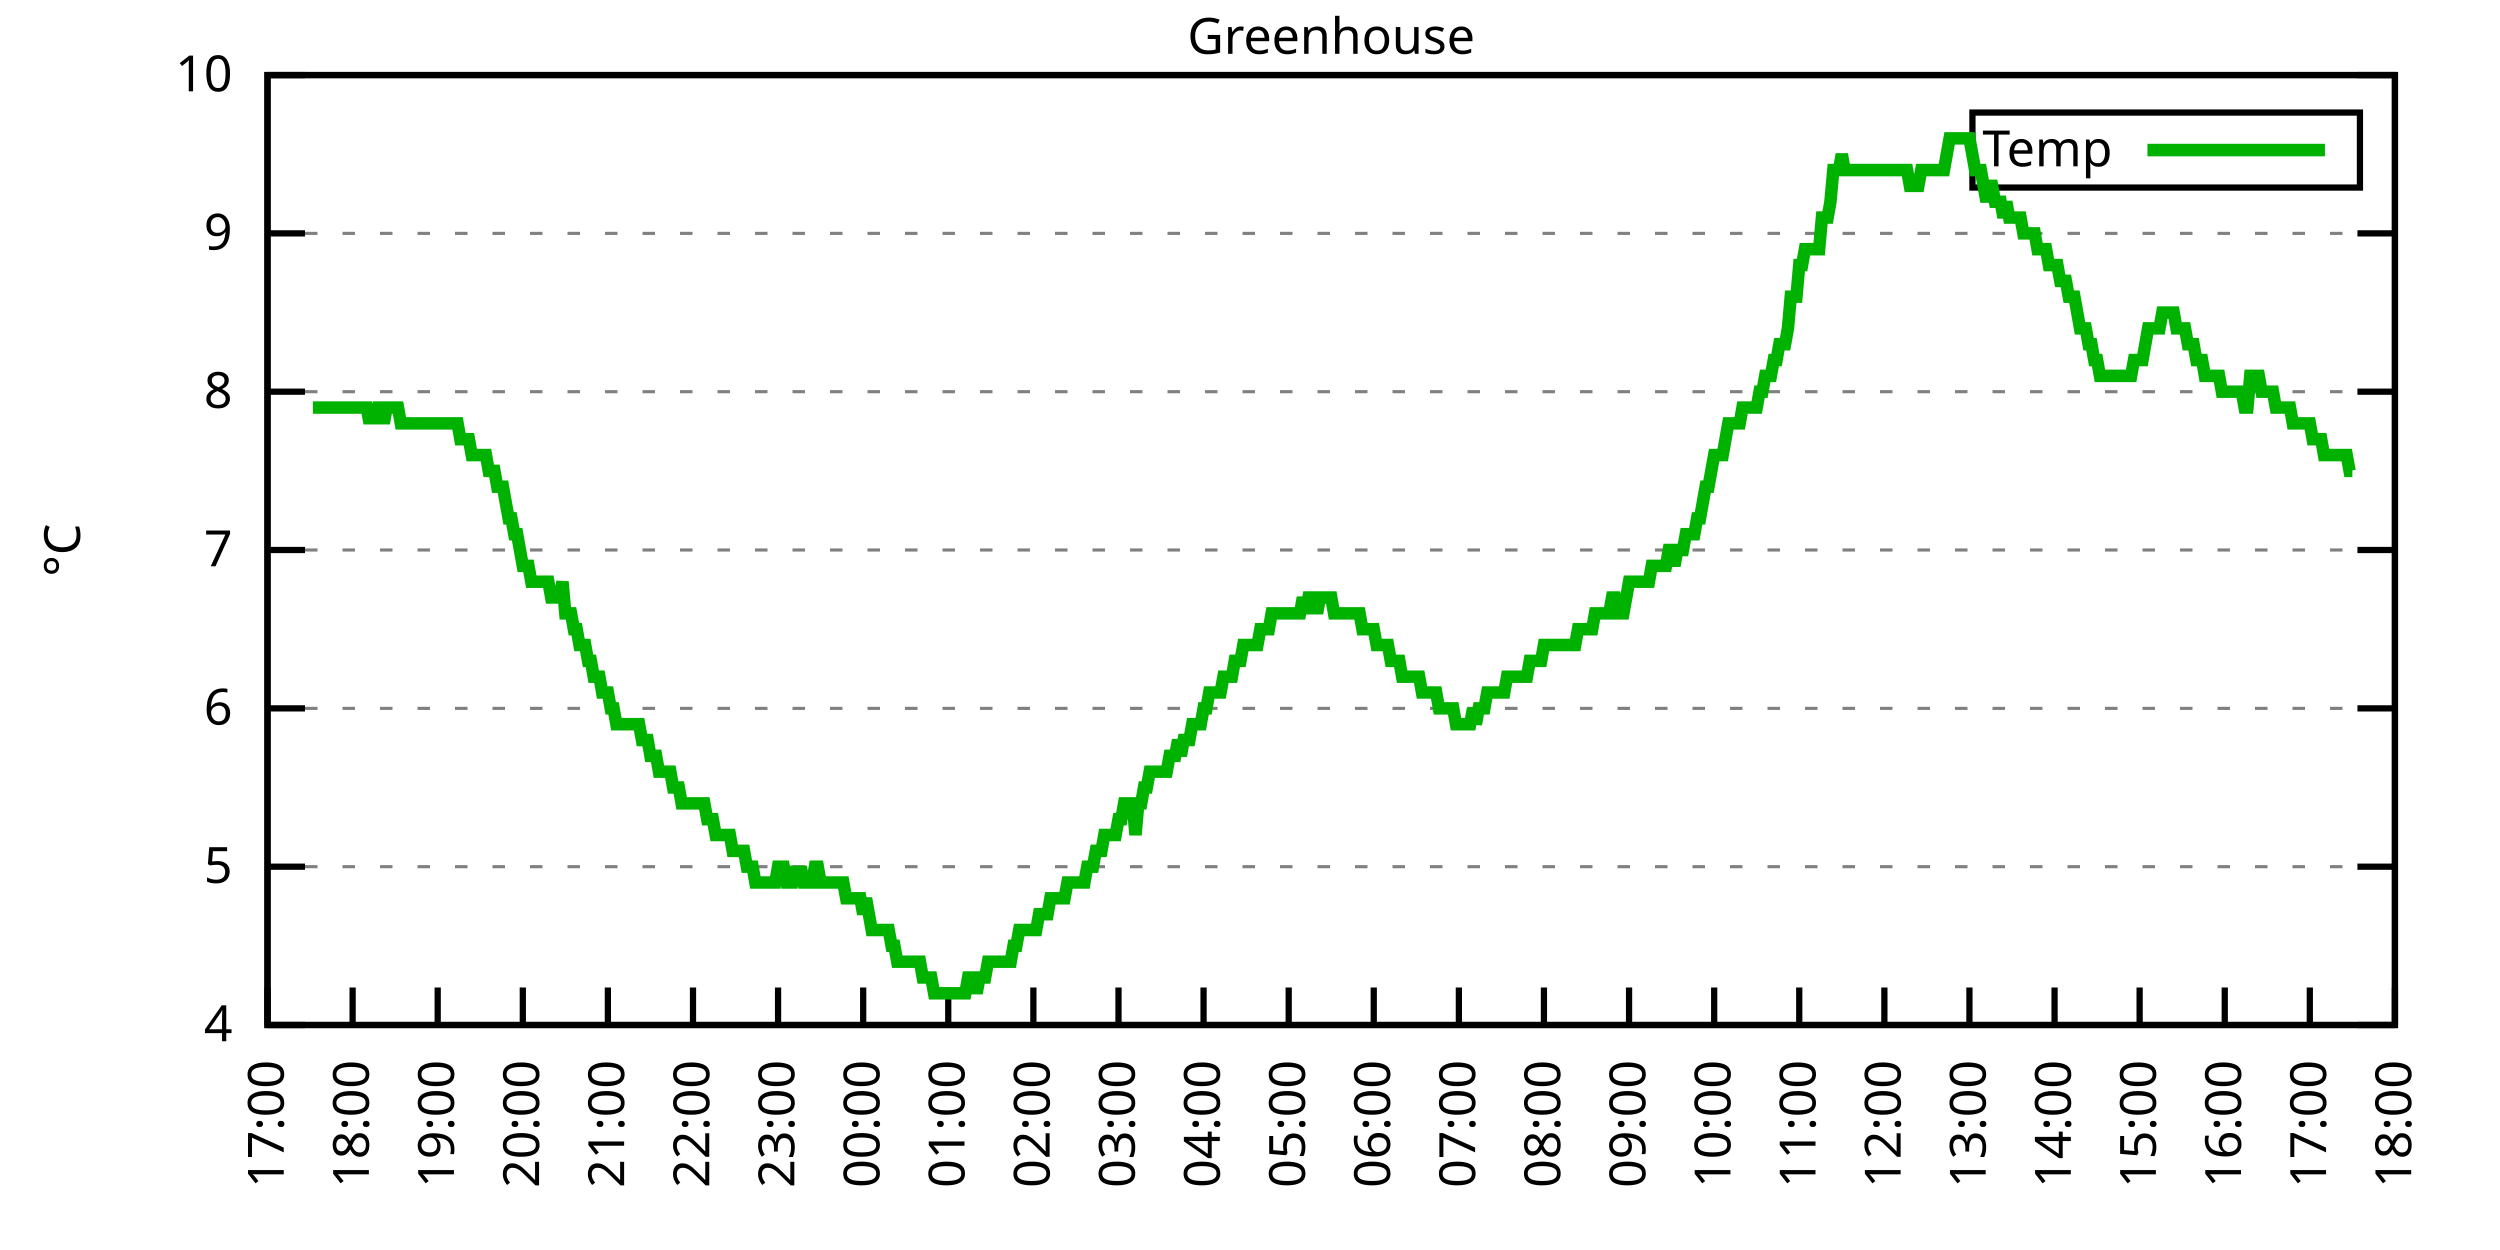
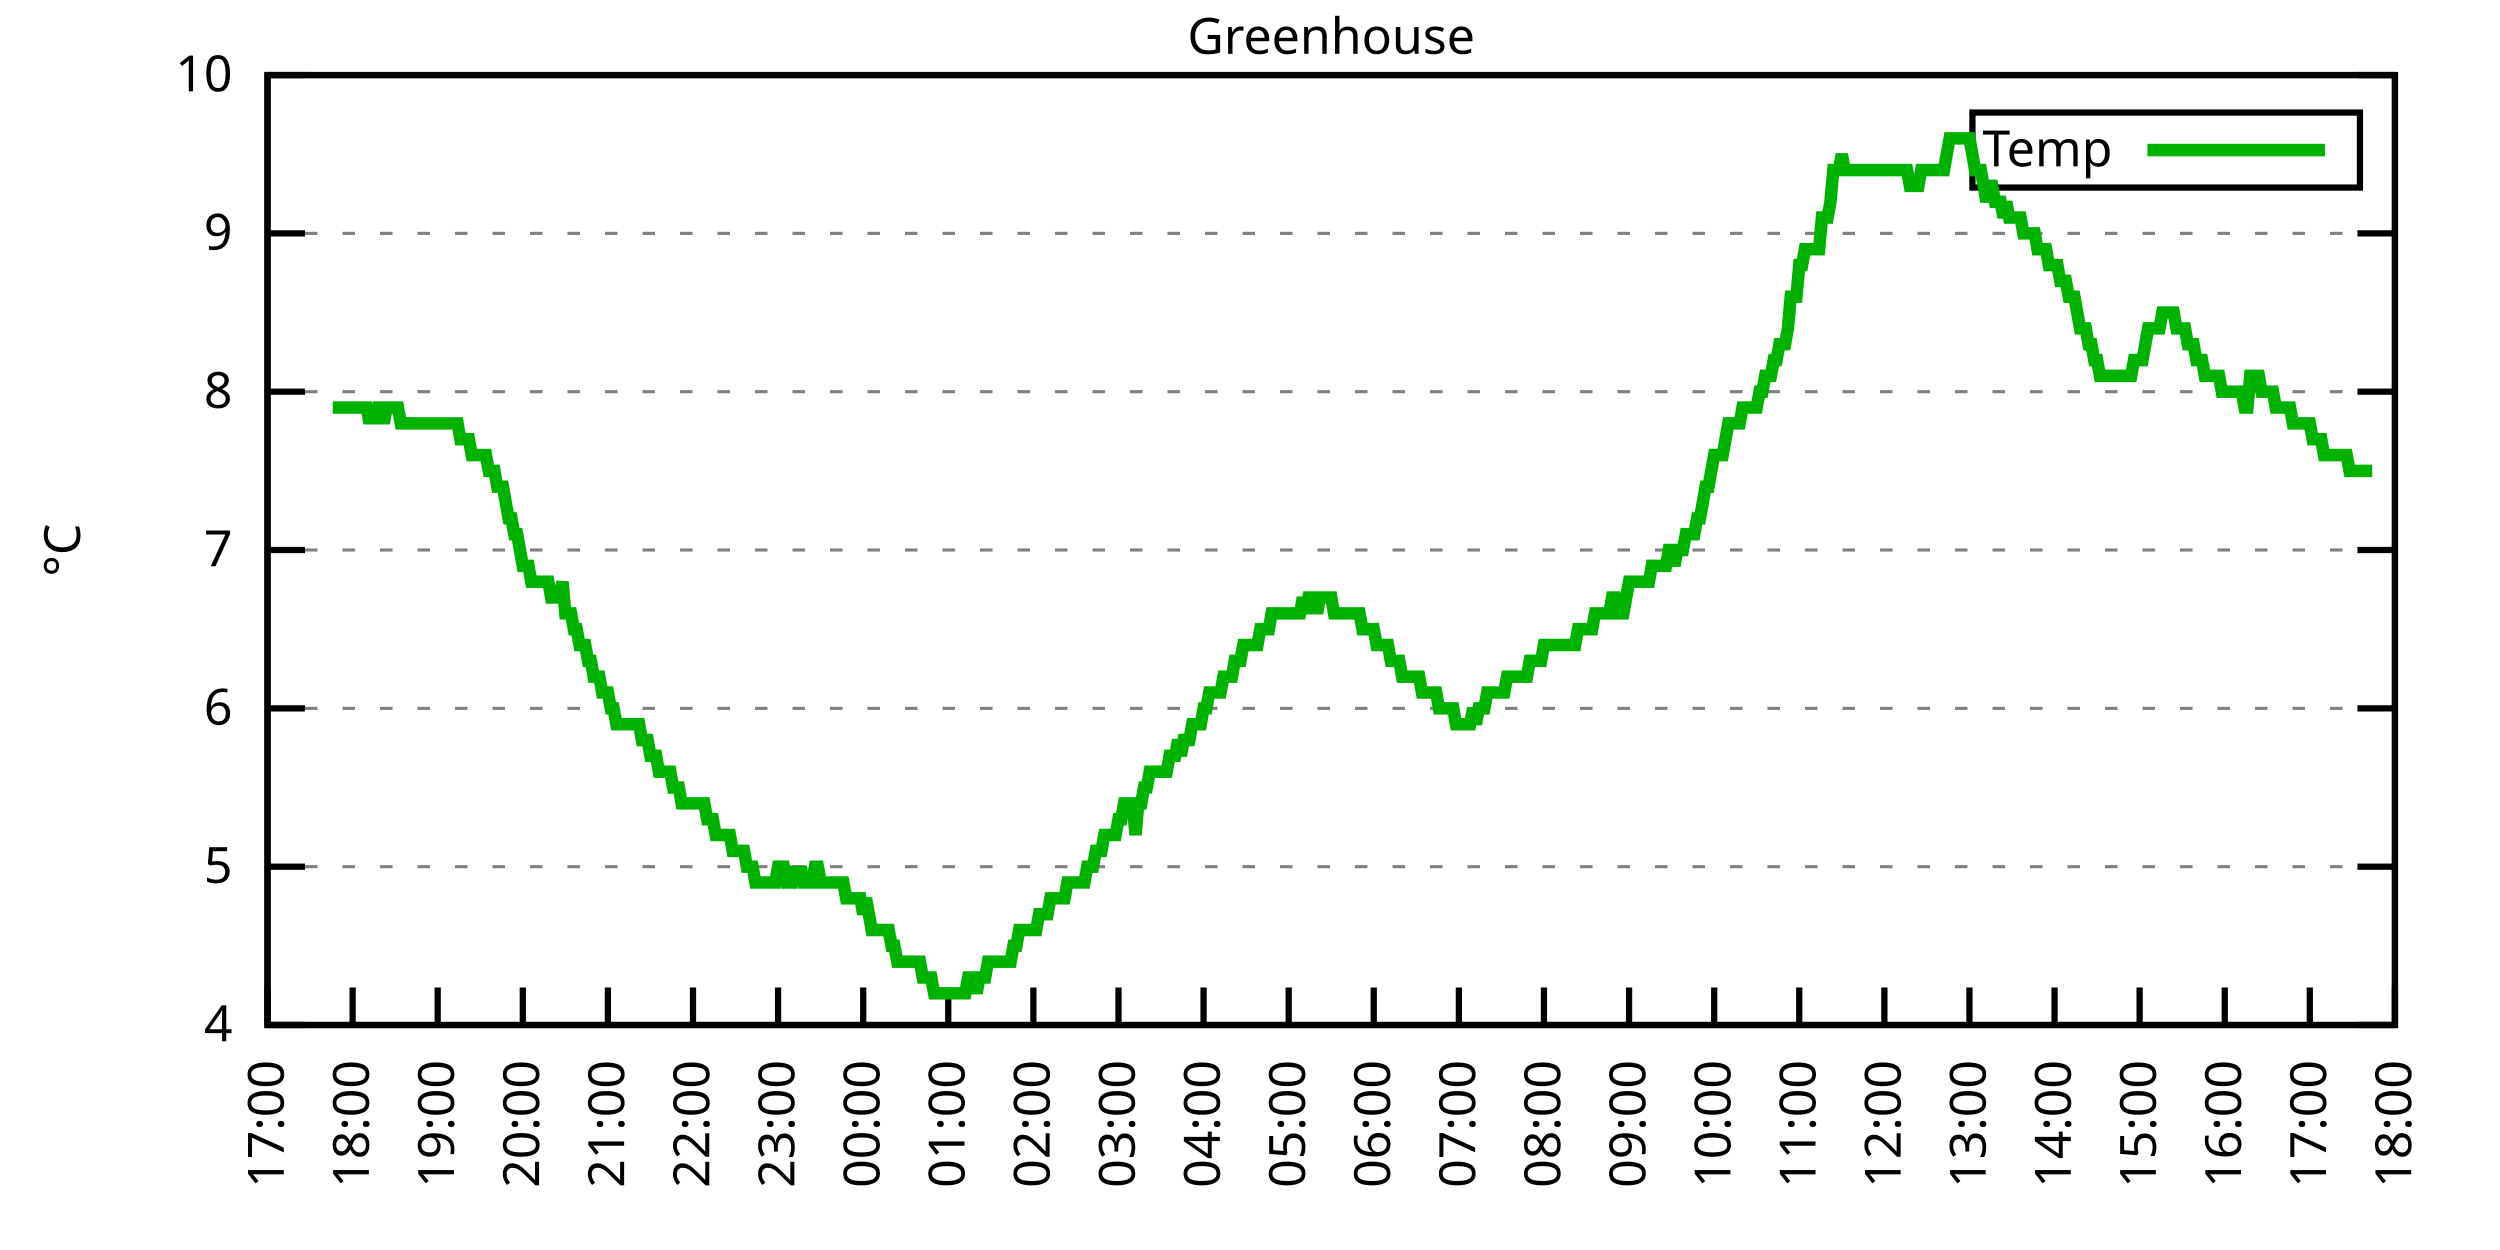
<svg xmlns="http://www.w3.org/2000/svg" xmlns:xlink="http://www.w3.org/1999/xlink" width="400" height="200" viewBox="0 0 400 200">
  <g id="gnuplot_canvas">
    <rect x="0" y="0" width="400" height="200" fill="none" />
    <defs>
      <circle id="gpDot" r="0.5" stroke-width="0.5" stroke="currentColor" />
      <path id="gpPt0" stroke-width="0.333" stroke="currentColor" d="M-1,0 h2 M0,-1 v2" />
      <path id="gpPt1" stroke-width="0.333" stroke="currentColor" d="M-1,-1 L1,1 M1,-1 L-1,1" />
      <path id="gpPt2" stroke-width="0.333" stroke="currentColor" d="M-1,0 L1,0 M0,-1 L0,1 M-1,-1 L1,1 M-1,1 L1,-1" />
      <rect id="gpPt3" stroke-width="0.333" stroke="currentColor" x="-1" y="-1" width="2" height="2" />
      <rect id="gpPt4" stroke-width="0.333" stroke="currentColor" fill="currentColor" x="-1" y="-1" width="2" height="2" />
      <circle id="gpPt5" stroke-width="0.333" stroke="currentColor" cx="0" cy="0" r="1" />
      <use xlink:href="#gpPt5" id="gpPt6" fill="currentColor" stroke="none" />
      <path id="gpPt7" stroke-width="0.333" stroke="currentColor" d="M0,-1.33 L-1.33,0.67 L1.33,0.67 z" />
      <use xlink:href="#gpPt7" id="gpPt8" fill="currentColor" stroke="none" />
      <use xlink:href="#gpPt7" id="gpPt9" stroke="currentColor" transform="rotate(180)" />
      <use xlink:href="#gpPt9" id="gpPt10" fill="currentColor" stroke="none" />
      <use xlink:href="#gpPt3" id="gpPt11" stroke="currentColor" transform="rotate(45)" />
      <use xlink:href="#gpPt11" id="gpPt12" fill="currentColor" stroke="none" />
      <path id="gpPt13" stroke-width="0.333" stroke="currentColor" d="M0,1.330 L1.265,0.411 L0.782,-1.067 L-0.782,-1.076 L-1.265,0.411 z" />
      <use xlink:href="#gpPt13" id="gpPt14" fill="currentColor" stroke="none" />
      <filter id="textbox" filterUnits="objectBoundingBox" x="0" y="0" height="1" width="1">
        <feFlood flood-color="white" flood-opacity="1" result="bgnd" />
        <feComposite in="SourceGraphic" in2="bgnd" operator="atop" />
      </filter>
      <filter id="greybox" filterUnits="objectBoundingBox" x="0" y="0" height="1" width="1">
        <feFlood flood-color="lightgrey" flood-opacity="1" result="grey" />
        <feComposite in="SourceGraphic" in2="grey" operator="atop" />
      </filter>
    </defs>
    <g fill="none" color="white" stroke="currentColor" stroke-width="1.00" stroke-linecap="butt" stroke-linejoin="miter">
</g>
    <g fill="none" color="black" stroke="currentColor" stroke-width="1.00" stroke-linecap="butt" stroke-linejoin="miter">
      <g stroke="none" shape-rendering="crispEdges">
        <polygon fill="rgb(255, 255, 255)" points="42.80,164.00 383.18,164.00 383.18,12.02 42.80,12.02 " />
      </g>
    </g>
    <g fill="none" color="black" stroke="currentColor" stroke-width="1.00" stroke-linecap="butt" stroke-linejoin="miter">
</g>
    <g fill="none" color="black" stroke="black" stroke-width="0.50" stroke-linecap="butt" stroke-linejoin="miter">
</g>
    <g fill="none" color="gray" stroke="currentColor" stroke-width="0.50" stroke-linecap="butt" stroke-linejoin="miter">
      <path stroke="gray" stroke-dasharray="2,4" class="gridline" d="M42.80,164.00 L383.19,164.00  " />
    </g>
    <g fill="none" color="gray" stroke="gray" stroke-width="1.00" stroke-linecap="butt" stroke-linejoin="miter">
</g>
    <g fill="none" color="black" stroke="currentColor" stroke-width="1.00" stroke-linecap="butt" stroke-linejoin="miter">
      <path stroke="black" d="M42.80,164.00 L48.80,164.00 M383.19,164.00 L377.19,164.00  " />
      <g transform="translate(37.20,166.60)" stroke="none" fill="black" font-family="Sans" font-size="8.00" text-anchor="end">
        <text>
          <tspan font-family="Sans"> 4</tspan>
        </text>
      </g>
    </g>
    <g fill="none" color="black" stroke="currentColor" stroke-width="1.00" stroke-linecap="butt" stroke-linejoin="miter">
</g>
    <g fill="none" color="black" stroke="black" stroke-width="0.50" stroke-linecap="butt" stroke-linejoin="miter">
</g>
    <g fill="none" color="gray" stroke="currentColor" stroke-width="0.50" stroke-linecap="butt" stroke-linejoin="miter">
      <path stroke="gray" stroke-dasharray="2,4" class="gridline" d="M42.80,138.67 L383.19,138.67  " />
    </g>
    <g fill="none" color="gray" stroke="gray" stroke-width="1.00" stroke-linecap="butt" stroke-linejoin="miter">
</g>
    <g fill="none" color="black" stroke="currentColor" stroke-width="1.00" stroke-linecap="butt" stroke-linejoin="miter">
      <path stroke="black" d="M42.80,138.67 L48.80,138.67 M383.19,138.67 L377.19,138.67  " />
      <g transform="translate(37.20,141.27)" stroke="none" fill="black" font-family="Sans" font-size="8.00" text-anchor="end">
        <text>
          <tspan font-family="Sans"> 5</tspan>
        </text>
      </g>
    </g>
    <g fill="none" color="black" stroke="currentColor" stroke-width="1.00" stroke-linecap="butt" stroke-linejoin="miter">
</g>
    <g fill="none" color="black" stroke="black" stroke-width="0.50" stroke-linecap="butt" stroke-linejoin="miter">
</g>
    <g fill="none" color="gray" stroke="currentColor" stroke-width="0.50" stroke-linecap="butt" stroke-linejoin="miter">
      <path stroke="gray" stroke-dasharray="2,4" class="gridline" d="M42.80,113.34 L383.19,113.34  " />
    </g>
    <g fill="none" color="gray" stroke="gray" stroke-width="1.00" stroke-linecap="butt" stroke-linejoin="miter">
</g>
    <g fill="none" color="black" stroke="currentColor" stroke-width="1.00" stroke-linecap="butt" stroke-linejoin="miter">
      <path stroke="black" d="M42.80,113.34 L48.80,113.34 M383.19,113.34 L377.19,113.34  " />
      <g transform="translate(37.20,115.94)" stroke="none" fill="black" font-family="Sans" font-size="8.00" text-anchor="end">
        <text>
          <tspan font-family="Sans"> 6</tspan>
        </text>
      </g>
    </g>
    <g fill="none" color="black" stroke="currentColor" stroke-width="1.00" stroke-linecap="butt" stroke-linejoin="miter">
</g>
    <g fill="none" color="black" stroke="black" stroke-width="0.50" stroke-linecap="butt" stroke-linejoin="miter">
</g>
    <g fill="none" color="gray" stroke="currentColor" stroke-width="0.50" stroke-linecap="butt" stroke-linejoin="miter">
      <path stroke="gray" stroke-dasharray="2,4" class="gridline" d="M42.80,88.00 L383.19,88.00  " />
    </g>
    <g fill="none" color="gray" stroke="gray" stroke-width="1.00" stroke-linecap="butt" stroke-linejoin="miter">
</g>
    <g fill="none" color="black" stroke="currentColor" stroke-width="1.00" stroke-linecap="butt" stroke-linejoin="miter">
      <path stroke="black" d="M42.80,88.00 L48.80,88.00 M383.19,88.00 L377.19,88.00  " />
      <g transform="translate(37.20,90.60)" stroke="none" fill="black" font-family="Sans" font-size="8.00" text-anchor="end">
        <text>
          <tspan font-family="Sans"> 7</tspan>
        </text>
      </g>
    </g>
    <g fill="none" color="black" stroke="currentColor" stroke-width="1.00" stroke-linecap="butt" stroke-linejoin="miter">
</g>
    <g fill="none" color="black" stroke="black" stroke-width="0.50" stroke-linecap="butt" stroke-linejoin="miter">
</g>
    <g fill="none" color="gray" stroke="currentColor" stroke-width="0.50" stroke-linecap="butt" stroke-linejoin="miter">
      <path stroke="gray" stroke-dasharray="2,4" class="gridline" d="M42.80,62.67 L383.19,62.67  " />
    </g>
    <g fill="none" color="gray" stroke="gray" stroke-width="1.00" stroke-linecap="butt" stroke-linejoin="miter">
</g>
    <g fill="none" color="black" stroke="currentColor" stroke-width="1.00" stroke-linecap="butt" stroke-linejoin="miter">
      <path stroke="black" d="M42.80,62.67 L48.80,62.67 M383.19,62.67 L377.19,62.67  " />
      <g transform="translate(37.20,65.27)" stroke="none" fill="black" font-family="Sans" font-size="8.00" text-anchor="end">
        <text>
          <tspan font-family="Sans"> 8</tspan>
        </text>
      </g>
    </g>
    <g fill="none" color="black" stroke="currentColor" stroke-width="1.00" stroke-linecap="butt" stroke-linejoin="miter">
</g>
    <g fill="none" color="black" stroke="black" stroke-width="0.50" stroke-linecap="butt" stroke-linejoin="miter">
</g>
    <g fill="none" color="gray" stroke="currentColor" stroke-width="0.50" stroke-linecap="butt" stroke-linejoin="miter">
      <path stroke="gray" stroke-dasharray="2,4" class="gridline" d="M42.80,37.34 L383.19,37.34  " />
    </g>
    <g fill="none" color="gray" stroke="gray" stroke-width="1.00" stroke-linecap="butt" stroke-linejoin="miter">
</g>
    <g fill="none" color="black" stroke="currentColor" stroke-width="1.00" stroke-linecap="butt" stroke-linejoin="miter">
      <path stroke="black" d="M42.80,37.34 L48.80,37.34 M383.19,37.34 L377.19,37.34  " />
      <g transform="translate(37.20,39.94)" stroke="none" fill="black" font-family="Sans" font-size="8.00" text-anchor="end">
        <text>
          <tspan font-family="Sans"> 9</tspan>
        </text>
      </g>
    </g>
    <g fill="none" color="black" stroke="currentColor" stroke-width="1.00" stroke-linecap="butt" stroke-linejoin="miter">
</g>
    <g fill="none" color="black" stroke="black" stroke-width="0.50" stroke-linecap="butt" stroke-linejoin="miter">
</g>
    <g fill="none" color="gray" stroke="currentColor" stroke-width="0.50" stroke-linecap="butt" stroke-linejoin="miter">
      <path stroke="gray" stroke-dasharray="2,4" class="gridline" d="M42.80,12.01 L383.19,12.01  " />
    </g>
    <g fill="none" color="gray" stroke="gray" stroke-width="1.00" stroke-linecap="butt" stroke-linejoin="miter">
</g>
    <g fill="none" color="black" stroke="currentColor" stroke-width="1.00" stroke-linecap="butt" stroke-linejoin="miter">
      <path stroke="black" d="M42.80,12.01 L48.80,12.01 M383.19,12.01 L377.19,12.01  " />
      <g transform="translate(37.20,14.61)" stroke="none" fill="black" font-family="Sans" font-size="8.00" text-anchor="end">
        <text>
          <tspan font-family="Sans"> 10</tspan>
        </text>
      </g>
    </g>
    <g fill="none" color="black" stroke="currentColor" stroke-width="1.00" stroke-linecap="butt" stroke-linejoin="miter">
      <path stroke="black" d="M42.80,164.00 L42.80,158.00  " />
      <g transform="translate(45.40,169.60) rotate(270.00)" stroke="none" fill="black" font-family="Sans" font-size="8.00" text-anchor="end">
        <text>
          <tspan font-family="Sans">17:00</tspan>
        </text>
      </g>
    </g>
    <g fill="none" color="black" stroke="currentColor" stroke-width="1.00" stroke-linecap="butt" stroke-linejoin="miter">
      <path stroke="black" d="M56.42,164.00 L56.42,158.00  " />
      <g transform="translate(59.02,169.60) rotate(270.00)" stroke="none" fill="black" font-family="Sans" font-size="8.00" text-anchor="end">
        <text>
          <tspan font-family="Sans">18:00</tspan>
        </text>
      </g>
    </g>
    <g fill="none" color="black" stroke="currentColor" stroke-width="1.00" stroke-linecap="butt" stroke-linejoin="miter">
      <path stroke="black" d="M70.03,164.00 L70.03,158.00  " />
      <g transform="translate(72.63,169.60) rotate(270.00)" stroke="none" fill="black" font-family="Sans" font-size="8.00" text-anchor="end">
        <text>
          <tspan font-family="Sans">19:00</tspan>
        </text>
      </g>
    </g>
    <g fill="none" color="black" stroke="currentColor" stroke-width="1.00" stroke-linecap="butt" stroke-linejoin="miter">
      <path stroke="black" d="M83.65,164.00 L83.65,158.00  " />
      <g transform="translate(86.25,169.60) rotate(270.00)" stroke="none" fill="black" font-family="Sans" font-size="8.00" text-anchor="end">
        <text>
          <tspan font-family="Sans">20:00</tspan>
        </text>
      </g>
    </g>
    <g fill="none" color="black" stroke="currentColor" stroke-width="1.00" stroke-linecap="butt" stroke-linejoin="miter">
      <path stroke="black" d="M97.26,164.00 L97.26,158.00  " />
      <g transform="translate(99.86,169.60) rotate(270.00)" stroke="none" fill="black" font-family="Sans" font-size="8.00" text-anchor="end">
        <text>
          <tspan font-family="Sans">21:00</tspan>
        </text>
      </g>
    </g>
    <g fill="none" color="black" stroke="currentColor" stroke-width="1.00" stroke-linecap="butt" stroke-linejoin="miter">
      <path stroke="black" d="M110.88,164.00 L110.88,158.00  " />
      <g transform="translate(113.48,169.60) rotate(270.00)" stroke="none" fill="black" font-family="Sans" font-size="8.00" text-anchor="end">
        <text>
          <tspan font-family="Sans">22:00</tspan>
        </text>
      </g>
    </g>
    <g fill="none" color="black" stroke="currentColor" stroke-width="1.00" stroke-linecap="butt" stroke-linejoin="miter">
      <path stroke="black" d="M124.49,164.00 L124.49,158.00  " />
      <g transform="translate(127.09,169.60) rotate(270.00)" stroke="none" fill="black" font-family="Sans" font-size="8.00" text-anchor="end">
        <text>
          <tspan font-family="Sans">23:00</tspan>
        </text>
      </g>
    </g>
    <g fill="none" color="black" stroke="currentColor" stroke-width="1.00" stroke-linecap="butt" stroke-linejoin="miter">
      <path stroke="black" d="M138.11,164.00 L138.11,158.00  " />
      <g transform="translate(140.71,169.60) rotate(270.00)" stroke="none" fill="black" font-family="Sans" font-size="8.00" text-anchor="end">
        <text>
          <tspan font-family="Sans">00:00</tspan>
        </text>
      </g>
    </g>
    <g fill="none" color="black" stroke="currentColor" stroke-width="1.00" stroke-linecap="butt" stroke-linejoin="miter">
      <path stroke="black" d="M151.72,164.00 L151.72,158.00  " />
      <g transform="translate(154.32,169.60) rotate(270.00)" stroke="none" fill="black" font-family="Sans" font-size="8.00" text-anchor="end">
        <text>
          <tspan font-family="Sans">01:00</tspan>
        </text>
      </g>
    </g>
    <g fill="none" color="black" stroke="currentColor" stroke-width="1.00" stroke-linecap="butt" stroke-linejoin="miter">
      <path stroke="black" d="M165.34,164.00 L165.34,158.00  " />
      <g transform="translate(167.94,169.60) rotate(270.00)" stroke="none" fill="black" font-family="Sans" font-size="8.00" text-anchor="end">
        <text>
          <tspan font-family="Sans">02:00</tspan>
        </text>
      </g>
    </g>
    <g fill="none" color="black" stroke="currentColor" stroke-width="1.00" stroke-linecap="butt" stroke-linejoin="miter">
      <path stroke="black" d="M178.96,164.00 L178.96,158.00  " />
      <g transform="translate(181.56,169.60) rotate(270.00)" stroke="none" fill="black" font-family="Sans" font-size="8.00" text-anchor="end">
        <text>
          <tspan font-family="Sans">03:00</tspan>
        </text>
      </g>
    </g>
    <g fill="none" color="black" stroke="currentColor" stroke-width="1.00" stroke-linecap="butt" stroke-linejoin="miter">
      <path stroke="black" d="M192.57,164.00 L192.57,158.00  " />
      <g transform="translate(195.17,169.60) rotate(270.00)" stroke="none" fill="black" font-family="Sans" font-size="8.00" text-anchor="end">
        <text>
          <tspan font-family="Sans">04:00</tspan>
        </text>
      </g>
    </g>
    <g fill="none" color="black" stroke="currentColor" stroke-width="1.00" stroke-linecap="butt" stroke-linejoin="miter">
      <path stroke="black" d="M206.19,164.00 L206.19,158.00  " />
      <g transform="translate(208.79,169.60) rotate(270.00)" stroke="none" fill="black" font-family="Sans" font-size="8.00" text-anchor="end">
        <text>
          <tspan font-family="Sans">05:00</tspan>
        </text>
      </g>
    </g>
    <g fill="none" color="black" stroke="currentColor" stroke-width="1.00" stroke-linecap="butt" stroke-linejoin="miter">
      <path stroke="black" d="M219.80,164.00 L219.80,158.00  " />
      <g transform="translate(222.40,169.60) rotate(270.00)" stroke="none" fill="black" font-family="Sans" font-size="8.00" text-anchor="end">
        <text>
          <tspan font-family="Sans">06:00</tspan>
        </text>
      </g>
    </g>
    <g fill="none" color="black" stroke="currentColor" stroke-width="1.00" stroke-linecap="butt" stroke-linejoin="miter">
      <path stroke="black" d="M233.42,164.00 L233.42,158.00  " />
      <g transform="translate(236.02,169.60) rotate(270.00)" stroke="none" fill="black" font-family="Sans" font-size="8.00" text-anchor="end">
        <text>
          <tspan font-family="Sans">07:00</tspan>
        </text>
      </g>
    </g>
    <g fill="none" color="black" stroke="currentColor" stroke-width="1.00" stroke-linecap="butt" stroke-linejoin="miter">
      <path stroke="black" d="M247.03,164.00 L247.03,158.00  " />
      <g transform="translate(249.63,169.60) rotate(270.00)" stroke="none" fill="black" font-family="Sans" font-size="8.00" text-anchor="end">
        <text>
          <tspan font-family="Sans">08:00</tspan>
        </text>
      </g>
    </g>
    <g fill="none" color="black" stroke="currentColor" stroke-width="1.00" stroke-linecap="butt" stroke-linejoin="miter">
      <path stroke="black" d="M260.65,164.00 L260.65,158.00  " />
      <g transform="translate(263.25,169.60) rotate(270.00)" stroke="none" fill="black" font-family="Sans" font-size="8.00" text-anchor="end">
        <text>
          <tspan font-family="Sans">09:00</tspan>
        </text>
      </g>
    </g>
    <g fill="none" color="black" stroke="currentColor" stroke-width="1.00" stroke-linecap="butt" stroke-linejoin="miter">
      <path stroke="black" d="M274.27,164.00 L274.27,158.00  " />
      <g transform="translate(276.87,169.60) rotate(270.00)" stroke="none" fill="black" font-family="Sans" font-size="8.00" text-anchor="end">
        <text>
          <tspan font-family="Sans">10:00</tspan>
        </text>
      </g>
    </g>
    <g fill="none" color="black" stroke="currentColor" stroke-width="1.00" stroke-linecap="butt" stroke-linejoin="miter">
      <path stroke="black" d="M287.88,164.00 L287.88,158.00  " />
      <g transform="translate(290.48,169.60) rotate(270.00)" stroke="none" fill="black" font-family="Sans" font-size="8.00" text-anchor="end">
        <text>
          <tspan font-family="Sans">11:00</tspan>
        </text>
      </g>
    </g>
    <g fill="none" color="black" stroke="currentColor" stroke-width="1.00" stroke-linecap="butt" stroke-linejoin="miter">
      <path stroke="black" d="M301.50,164.00 L301.50,158.00  " />
      <g transform="translate(304.10,169.60) rotate(270.00)" stroke="none" fill="black" font-family="Sans" font-size="8.00" text-anchor="end">
        <text>
          <tspan font-family="Sans">12:00</tspan>
        </text>
      </g>
    </g>
    <g fill="none" color="black" stroke="currentColor" stroke-width="1.00" stroke-linecap="butt" stroke-linejoin="miter">
      <path stroke="black" d="M315.11,164.00 L315.11,158.00  " />
      <g transform="translate(317.71,169.60) rotate(270.00)" stroke="none" fill="black" font-family="Sans" font-size="8.00" text-anchor="end">
        <text>
          <tspan font-family="Sans">13:00</tspan>
        </text>
      </g>
    </g>
    <g fill="none" color="black" stroke="currentColor" stroke-width="1.00" stroke-linecap="butt" stroke-linejoin="miter">
      <path stroke="black" d="M328.73,164.00 L328.73,158.00  " />
      <g transform="translate(331.33,169.60) rotate(270.00)" stroke="none" fill="black" font-family="Sans" font-size="8.00" text-anchor="end">
        <text>
          <tspan font-family="Sans">14:00</tspan>
        </text>
      </g>
    </g>
    <g fill="none" color="black" stroke="currentColor" stroke-width="1.00" stroke-linecap="butt" stroke-linejoin="miter">
      <path stroke="black" d="M342.34,164.00 L342.34,158.00  " />
      <g transform="translate(344.94,169.60) rotate(270.00)" stroke="none" fill="black" font-family="Sans" font-size="8.00" text-anchor="end">
        <text>
          <tspan font-family="Sans">15:00</tspan>
        </text>
      </g>
    </g>
    <g fill="none" color="black" stroke="currentColor" stroke-width="1.00" stroke-linecap="butt" stroke-linejoin="miter">
      <path stroke="black" d="M355.96,164.00 L355.96,158.00  " />
      <g transform="translate(358.56,169.60) rotate(270.00)" stroke="none" fill="black" font-family="Sans" font-size="8.00" text-anchor="end">
        <text>
          <tspan font-family="Sans">16:00</tspan>
        </text>
      </g>
    </g>
    <g fill="none" color="black" stroke="currentColor" stroke-width="1.00" stroke-linecap="butt" stroke-linejoin="miter">
      <path stroke="black" d="M369.57,164.00 L369.57,158.00  " />
      <g transform="translate(372.17,169.60) rotate(270.00)" stroke="none" fill="black" font-family="Sans" font-size="8.00" text-anchor="end">
        <text>
          <tspan font-family="Sans">17:00</tspan>
        </text>
      </g>
    </g>
    <g fill="none" color="black" stroke="currentColor" stroke-width="1.00" stroke-linecap="butt" stroke-linejoin="miter">
      <path stroke="black" d="M383.19,164.00 L383.19,158.00  " />
      <g transform="translate(385.79,169.60) rotate(270.00)" stroke="none" fill="black" font-family="Sans" font-size="8.00" text-anchor="end">
        <text>
          <tspan font-family="Sans">18:00</tspan>
        </text>
      </g>
    </g>
    <g fill="none" color="black" stroke="currentColor" stroke-width="1.00" stroke-linecap="butt" stroke-linejoin="miter">
</g>
    <g fill="none" color="black" stroke="currentColor" stroke-width="1.00" stroke-linecap="butt" stroke-linejoin="miter">
      <path stroke="black" d="M42.80,12.01 L42.80,164.00 L383.19,164.00 L383.19,12.01 L42.80,12.01 Z  " />
    </g>
    <g fill="none" color="black" stroke="currentColor" stroke-width="1.00" stroke-linecap="butt" stroke-linejoin="miter">
</g>
    <g fill="none" color="black" stroke="currentColor" stroke-width="1.00" stroke-linecap="butt" stroke-linejoin="miter">
      <path stroke="black" d="M315.59,30.01 L315.59,18.01 L377.59,18.01 L377.59,30.01 L315.59,30.01 Z  " />
    </g>
    <g id="Greenhouse_plot_1">
      <g fill="none" color="white" stroke="black" stroke-width="2.00" stroke-linecap="butt" stroke-linejoin="miter">
</g>
      <g fill="none" color="black" stroke="currentColor" stroke-width="2.00" stroke-linecap="butt" stroke-linejoin="miter">
        <g transform="translate(337.99,26.61)" stroke="none" fill="black" font-family="Sans" font-size="8.00" text-anchor="end">
          <text>
            <tspan font-family="Sans">Temp</tspan>
          </text>
        </g>
      </g>
      <g fill="none" color="black" stroke="currentColor" stroke-width="2.00" stroke-linecap="butt" stroke-linejoin="miter">
-         <path stroke="rgb(  0, 178,   0)" d="M343.59,24.01 L371.99,24.01 M50.06,65.21 L50.52,65.21 L50.97,65.21 L51.42,65.21 L51.88,65.21 L52.33,65.21   L52.78,65.21 L53.24,65.21 L53.69,65.21 L54.15,65.21 L54.60,65.21 L55.05,65.21 L55.51,65.21 L55.96,65.21   L56.42,65.21 L56.87,65.21 L57.32,65.21 L57.78,65.21 L58.23,65.21 L58.68,65.21 L59.14,67.74 L59.59,65.21   L60.05,67.74 L60.50,65.21 L60.95,65.21 L61.41,67.74 L61.86,65.21 L62.32,65.21 L62.77,65.21 L63.22,65.21   L63.68,65.21 L64.13,67.74 L64.58,67.74 L65.04,67.74 L65.49,67.74 L65.95,67.74 L66.40,67.74 L66.85,67.74   L67.31,67.74 L67.76,67.74 L68.22,67.74 L68.67,67.74 L69.12,67.74 L69.58,67.74 L70.03,67.74 L70.49,67.74   L70.94,67.74 L71.39,67.74 L71.85,67.74 L72.30,67.74 L72.75,67.74 L73.21,67.74 L73.66,70.27 L74.12,70.27   L74.57,70.27 L75.02,70.27 L75.48,72.81 L75.93,72.81 L76.39,72.81 L76.84,72.81 L77.29,72.81 L77.75,72.81   L78.20,75.34 L78.65,75.34 L79.11,75.34 L79.56,77.87 L80.02,77.87 L80.47,77.87 L80.92,80.41 L81.38,82.94   L81.83,82.94 L82.29,85.47 L82.74,85.47 L83.19,88.00 L83.65,90.54 L84.10,90.54 L84.55,90.54 L85.01,93.07   L85.46,93.07 L85.92,93.07 L86.37,93.07 L86.82,93.07 L87.28,93.07 L87.73,93.07 L88.19,95.60 L88.64,95.60   L89.09,95.60 L89.55,95.60 L90.00,93.07 L90.45,98.14 L90.91,98.14 L91.36,98.14 L91.82,100.67 L92.27,100.67   L92.72,103.20 L93.18,103.20 L93.63,103.20 L94.09,105.74 L94.54,105.74 L94.99,108.27 L95.45,108.27 L95.90,108.27   L96.35,110.80 L96.81,110.80 L97.26,110.80 L97.72,113.34 L98.17,113.34 L98.62,115.87 L99.08,115.87 L99.53,115.87   L99.99,115.87 L100.44,115.87 L100.89,115.87 L101.35,115.87 L101.80,115.87 L102.25,115.87 L102.71,118.40 L103.16,118.40   L103.62,118.40 L104.07,120.94 L104.52,120.94 L104.98,120.94 L105.43,123.47 L105.89,123.47 L106.34,123.47 L106.79,123.47   L107.25,123.47 L107.70,126.00 L108.15,126.00 L108.61,126.00 L109.06,128.54 L109.52,128.54 L109.97,128.54 L110.42,128.54   L110.88,128.54 L111.33,128.54 L111.79,128.54 L112.24,128.54 L112.69,128.54 L113.15,131.07 L113.60,131.07 L114.05,131.07   L114.51,133.60 L114.96,133.60 L115.42,133.60 L115.87,133.60 L116.32,133.60 L116.78,133.60 L117.23,136.14 L117.69,136.14   L118.14,136.14 L118.59,136.14 L119.05,136.14 L119.50,138.67 L119.96,138.67 L120.41,138.67 L120.86,141.20 L121.32,141.20   L121.77,141.20 L122.22,141.20 L122.68,141.20 L123.13,141.20 L123.59,141.20 L124.04,141.20 L124.49,138.67 L124.95,138.67   L125.40,138.67 L125.86,141.20 L126.31,141.20 L126.76,141.20 L127.22,138.67 L127.67,141.20 L128.12,138.67 L128.58,141.20   L129.03,141.20 L129.49,141.20 L129.94,141.20 L130.39,138.67 L130.85,138.67 L131.30,141.20 L131.76,141.20 L132.21,141.20   L132.66,141.20 L133.12,141.20 L133.57,141.20 L134.02,141.20 L134.48,141.20 L134.93,141.20 L135.39,143.73 L135.84,143.73   L136.29,143.73 L136.75,143.73 L137.20,143.73 L137.66,143.73 L138.11,146.27 L138.56,143.73 L139.02,146.27 L139.47,148.80   L139.92,148.80 L140.38,148.80 L140.83,148.80 L141.29,148.80 L141.74,148.80 L142.19,148.80 L142.65,151.33 L143.10,151.33   L143.56,153.87 L144.01,153.87 L144.46,153.87 L144.92,153.87 L145.37,153.87 L145.82,153.87 L146.28,153.87 L146.73,153.87   L147.19,153.87 L147.64,156.40 L148.09,156.40 L148.55,156.40 L149.00,156.40 L149.46,158.93 L149.91,158.93 L150.36,158.93   L150.82,158.93 L151.27,158.93 L151.72,158.93 L152.18,158.93 L152.63,158.93 L153.09,158.93 L153.54,158.93 L153.99,158.93   L154.45,158.93 L154.90,156.40 L155.36,156.40 L155.81,156.40 L156.26,158.93 L156.72,156.40 L157.17,156.40 L157.62,156.40   L158.08,153.87 L158.53,153.87 L158.99,153.87 L159.44,153.87 L159.89,153.87 L160.35,153.87 L160.80,153.87 L161.26,153.87   L161.71,153.87 L162.16,151.33 L162.62,151.33 L163.07,148.80 L163.52,148.80 L163.98,148.80 L164.43,148.80 L164.89,148.80   L165.34,148.80 L165.79,148.80 L166.25,146.27 L166.70,146.27 L167.16,146.27 L167.61,146.27 L168.06,143.73 L168.52,143.73   L168.97,143.73 L169.43,143.73 L169.88,143.73 L170.33,143.73 L170.79,141.20 L171.24,141.20 L171.69,141.20 L172.15,141.20   L172.60,141.20 L173.06,141.20 L173.51,141.20 L173.96,138.67 L174.42,138.67 L174.87,138.67 L175.33,136.14 L175.78,136.14   L176.23,136.14 L176.69,133.60 L177.14,133.60 L177.59,133.60 L178.05,133.60 L178.50,133.60 L178.96,131.07 L179.41,131.07   L179.86,128.54 L180.32,128.54 L180.77,128.54 L181.23,128.54 L181.68,133.60 L182.13,128.54 L182.59,128.54 L183.04,126.00   L183.49,126.00 L183.95,123.47 L184.40,123.47 L184.86,123.47 L185.31,123.47 L185.76,123.47 L186.22,123.47 L186.67,123.47   L187.13,120.94 L187.58,120.94 L188.03,120.94 L188.49,118.40 L188.94,120.94 L189.39,118.40 L189.85,118.40 L190.30,118.40   L190.76,115.87 L191.21,115.87 L191.66,115.87 L192.12,115.87 L192.57,113.34 L193.03,113.34 L193.48,110.80 L193.93,110.80   L194.39,110.80 L194.84,110.80 L195.29,110.80 L195.75,108.27 L196.20,108.27 L196.66,108.27 L197.11,108.27 L197.56,105.74   L198.02,105.74 L198.47,105.74 L198.93,103.20 L199.38,103.20 L199.83,103.20 L200.29,103.20 L200.74,103.20 L201.19,103.20   L201.65,100.67 L202.10,100.67 L202.56,100.67 L203.01,100.67 L203.46,98.14 L203.92,98.14 L204.37,98.14 L204.83,98.14   L205.28,98.14 L205.73,98.14 L206.19,98.14 L206.64,98.14 L207.09,98.14 L207.55,98.14 L208.00,98.14 L208.46,95.60   L208.91,98.14 L209.36,95.60 L209.82,95.60 L210.27,95.60 L210.73,98.14 L211.18,95.60 L211.63,95.60 L212.09,95.60   L212.54,95.60 L213.00,95.60 L213.45,98.14 L213.90,98.14 L214.36,98.14 L214.81,98.14 L215.26,98.14 L215.72,98.14   L216.17,98.14 L216.63,98.14 L217.08,98.14 L217.53,98.14 L217.99,100.67 L218.44,100.67 L218.90,100.67 L219.35,100.67   L219.80,100.67 L220.26,103.20 L220.71,103.20 L221.16,103.20 L221.62,103.20 L222.07,103.20 L222.53,105.74 L222.98,105.74   L223.43,105.74 L223.89,105.74 L224.34,108.27 L224.80,108.27 L225.25,108.27 L225.70,108.27 L226.16,108.27 L226.61,108.27   L227.06,108.27 L227.52,110.80 L227.97,110.80 L228.43,110.80 L228.88,110.80 L229.33,110.80 L229.79,110.80 L230.24,113.34   L230.70,113.34 L231.15,113.34 L231.60,113.34 L232.06,113.34 L232.51,113.34 L232.96,115.87 L233.42,115.87 L233.87,115.87   L234.33,115.87 L234.78,115.87 L235.23,115.87 L235.69,113.34 L236.14,115.87 L236.60,113.34 L237.05,113.34 L237.50,113.34   L237.96,110.80 L238.41,110.80 L238.86,110.80 L239.32,110.80 L239.77,110.80 L240.23,110.80 L240.68,110.80 L241.13,108.27   L241.59,108.27 L242.04,108.27 L242.50,108.27 L242.95,108.27 L243.40,108.27 L243.86,108.27 L244.31,108.27 L244.76,105.74   L245.22,105.74 L245.67,105.74 L246.13,105.74 L246.58,105.74 L247.03,103.20 L247.49,103.20 L247.94,103.20 L248.40,103.20   L248.85,103.20 L249.30,103.20 L249.76,103.20 L250.21,103.20 L250.66,103.20 L251.12,103.20 L251.57,103.20 L252.03,103.20   L252.48,100.67 L252.93,100.67 L253.39,100.67 L253.84,100.67 L254.30,100.67 L254.75,100.67 L255.20,98.14 L255.66,98.14   L256.11,98.14 L256.56,98.14 L257.02,98.14 L257.47,98.14 L257.93,95.60 L258.38,95.60 L258.83,98.14 L259.29,98.14   L259.74,98.14 L260.20,95.60 L260.65,93.07 L261.10,93.07 L261.56,93.07 L262.01,93.07 L262.47,93.07 L262.92,93.07   L263.37,93.07 L263.83,93.07 L264.28,90.54 L264.73,90.54 L265.19,90.54 L265.64,90.54 L266.10,90.54 L266.55,90.54   L267.00,88.00 L267.46,88.00 L267.91,90.54 L268.37,88.00 L268.82,88.00 L269.27,88.00 L269.73,85.47 L270.18,85.47   L270.63,85.47 L271.09,85.47 L271.54,82.94 L272.00,82.94 L272.45,80.41 L272.90,77.87 L273.36,77.87 L273.81,75.34   L274.27,72.81 L274.72,72.81 L275.17,72.81 L275.63,72.81 L276.08,70.27 L276.53,67.74 L276.99,67.74 L277.44,67.74   L277.90,67.74 L278.35,67.74 L278.80,65.21 L279.26,65.21 L279.71,65.21 L280.17,65.21 L280.62,65.21 L281.07,65.21   L281.53,62.67 L281.98,62.67 L282.43,60.14 L282.89,60.14 L283.34,60.14 L283.80,57.61 L284.25,57.61 L284.70,55.07   L285.16,55.07 L285.61,55.07 L286.07,52.54 L286.52,47.47 L286.97,47.47 L287.43,47.47 L287.88,42.41 L288.33,42.41   L288.79,39.87 L289.24,39.87 L289.70,39.87 L290.15,39.87 L290.60,39.87 L291.06,39.87 L291.51,34.81 L291.97,34.81   L292.42,34.81 L292.87,32.28 L293.33,27.21 L293.78,27.21 L294.23,27.21 L294.69,24.68 L295.14,27.21 L295.60,27.21   L296.05,27.21 L296.50,27.21 L296.96,27.21 L297.41,27.21 L297.87,27.21 L298.32,27.21 L298.77,27.21 L299.23,27.21   L299.68,27.21 L300.13,27.21 L300.59,27.21 L301.04,27.21 L301.50,27.21 L301.95,27.21 L302.40,27.21 L302.86,27.21   L303.31,27.21 L303.77,27.21 L304.22,27.21 L304.67,27.21 L305.13,27.21 L305.58,29.74 L306.03,29.74 L306.49,29.74   L306.94,29.74 L307.40,27.21 L307.85,27.21 L308.30,27.21 L308.76,27.21 L309.21,27.21 L309.67,27.21 L310.12,27.21   L310.57,27.21 L311.03,27.21 L311.48,24.68 L311.94,22.14 L312.39,22.14 L312.84,22.14 L313.30,22.14 L313.75,22.14   L314.20,22.14 L314.66,22.14 L315.11,22.14 L315.57,24.68 L316.02,27.21 L316.47,27.21 L316.93,27.21 L317.38,29.74   L317.84,32.28 L318.29,29.74 L318.74,29.74 L319.20,32.28 L319.65,32.28 L320.10,32.28 L320.56,34.81 L321.01,32.28   L321.47,34.81 L321.92,34.81 L322.37,34.81 L322.83,34.81 L323.28,34.81 L323.74,37.34 L324.19,37.34 L324.64,37.34   L325.10,37.34 L325.55,37.34 L326.00,39.87 L326.46,39.87 L326.91,39.87 L327.37,39.87 L327.82,42.41 L328.27,42.41   L328.73,42.41 L329.18,42.41 L329.64,44.94 L330.09,44.94 L330.54,44.94 L331.00,47.47 L331.45,47.47 L331.90,47.47   L332.36,50.01 L332.81,52.54 L333.27,52.54 L333.72,52.54 L334.17,55.07 L334.63,55.07 L335.08,57.61 L335.54,57.61   L335.99,60.14 L336.44,60.14 L336.90,60.14 L337.35,60.14 L337.80,60.14 L338.26,60.14 L338.71,60.14 L339.17,60.14   L339.62,60.14 L340.07,60.14 L340.53,60.14 L340.98,60.14 L341.44,57.61 L341.89,57.61 L342.34,57.61 L342.80,57.61   L343.25,55.07 L343.70,52.54 L344.16,52.54 L344.61,52.54 L345.07,52.54 L345.52,52.54 L345.97,50.01 L346.43,50.01   L346.88,50.01 L347.34,50.01 L347.79,50.01 L348.24,52.54 L348.70,52.54 L349.15,52.54 L349.60,52.54 L350.06,55.07   L350.51,55.07 L350.97,55.07 L351.42,57.61 L351.87,57.61 L352.33,57.61 L352.78,60.14 L353.24,60.14 L353.69,60.14   L354.14,60.14 L354.60,60.14 L355.05,60.14 L355.50,62.67 L355.96,62.67 L356.41,62.67 L356.87,62.67 L357.32,62.67   L357.77,62.67 L358.23,62.67 L358.68,62.67 L359.14,65.21 L359.59,65.21 L360.04,60.14 L360.50,60.14 L360.95,60.14   L361.41,60.14 L361.86,62.67 L362.31,62.67 L362.77,62.67 L363.22,62.67 L363.67,62.67 L364.13,65.21 L364.58,65.21   L365.04,65.21 L365.49,65.21 L365.94,65.21 L366.40,65.21 L366.85,67.74 L367.31,67.74 L367.76,67.74 L368.21,67.74   L368.67,67.74 L369.12,67.74 L369.57,67.74 L370.03,70.27 L370.48,70.27 L370.94,70.27 L371.39,70.27 L371.84,72.81   L372.30,72.81 L372.75,72.81 L373.21,72.81 L373.66,72.81 L374.11,72.81 L374.57,72.81 L375.02,72.81 L375.47,72.81   L375.93,75.34 L376.38,75.34  " />
+         <path stroke="rgb(  0, 178,   0)" d="M343.59,24.01 L371.99,24.01 M53.24,65.21 L53.69,65.21 L54.15,65.21 L54.60,65.21 L55.05,65.21 L55.51,65.21   L55.96,65.21 L56.42,65.21 L56.87,65.21 L57.32,65.21 L57.78,65.21 L58.23,65.21 L58.68,65.21 L59.14,67.74   L59.59,65.21 L60.05,67.74 L60.50,65.21 L60.95,65.21 L61.41,67.74 L61.86,65.21 L62.32,65.21 L62.77,65.21   L63.22,65.21 L63.68,65.21 L64.13,67.74 L64.58,67.74 L65.04,67.74 L65.49,67.74 L65.95,67.74 L66.40,67.74   L66.85,67.74 L67.31,67.74 L67.76,67.74 L68.22,67.74 L68.67,67.74 L69.12,67.74 L69.58,67.74 L70.03,67.74   L70.49,67.74 L70.94,67.74 L71.39,67.74 L71.85,67.74 L72.30,67.74 L72.75,67.74 L73.21,67.74 L73.66,70.27   L74.12,70.27 L74.57,70.27 L75.02,70.27 L75.48,72.81 L75.93,72.81 L76.39,72.81 L76.84,72.81 L77.29,72.81   L77.75,72.81 L78.20,75.34 L78.65,75.34 L79.11,75.34 L79.56,77.87 L80.02,77.87 L80.47,77.87 L80.92,80.41   L81.38,82.94 L81.83,82.94 L82.29,85.47 L82.74,85.47 L83.19,88.00 L83.65,90.54 L84.10,90.54 L84.55,90.54   L85.01,93.07 L85.46,93.07 L85.92,93.07 L86.37,93.07 L86.82,93.07 L87.28,93.07 L87.73,93.07 L88.19,95.60   L88.64,95.60 L89.09,95.60 L89.55,95.60 L90.00,93.07 L90.45,98.14 L90.91,98.14 L91.36,98.14 L91.82,100.67   L92.27,100.67 L92.72,103.20 L93.18,103.20 L93.63,103.20 L94.09,105.74 L94.54,105.74 L94.99,108.27 L95.45,108.27   L95.90,108.27 L96.35,110.80 L96.81,110.80 L97.26,110.80 L97.72,113.34 L98.17,113.34 L98.62,115.87 L99.08,115.87   L99.53,115.87 L99.99,115.87 L100.44,115.87 L100.89,115.87 L101.35,115.87 L101.80,115.87 L102.25,115.87 L102.71,118.40   L103.16,118.40 L103.62,118.40 L104.07,120.94 L104.52,120.94 L104.98,120.94 L105.43,123.47 L105.89,123.47 L106.34,123.47   L106.79,123.47 L107.25,123.47 L107.70,126.00 L108.15,126.00 L108.61,126.00 L109.06,128.54 L109.52,128.54 L109.97,128.54   L110.42,128.54 L110.88,128.54 L111.33,128.54 L111.79,128.54 L112.24,128.54 L112.69,128.54 L113.15,131.07 L113.60,131.07   L114.05,131.07 L114.51,133.60 L114.96,133.60 L115.42,133.60 L115.87,133.60 L116.32,133.60 L116.78,133.60 L117.23,136.14   L117.69,136.14 L118.14,136.14 L118.59,136.14 L119.05,136.14 L119.50,138.67 L119.96,138.67 L120.41,138.67 L120.86,141.20   L121.32,141.20 L121.77,141.20 L122.22,141.20 L122.68,141.20 L123.13,141.20 L123.59,141.20 L124.04,141.20 L124.49,138.67   L124.95,138.67 L125.40,138.67 L125.86,141.20 L126.31,141.20 L126.76,141.20 L127.22,138.67 L127.67,141.20 L128.12,138.67   L128.58,141.20 L129.03,141.20 L129.49,141.20 L129.94,141.20 L130.39,138.67 L130.85,138.67 L131.30,141.20 L131.76,141.20   L132.21,141.20 L132.66,141.20 L133.12,141.20 L133.57,141.20 L134.02,141.20 L134.48,141.20 L134.93,141.20 L135.39,143.73   L135.84,143.73 L136.29,143.73 L136.75,143.73 L137.20,143.73 L137.66,143.73 L138.11,146.27 L138.56,143.73 L139.02,146.27   L139.47,148.80 L139.92,148.80 L140.38,148.80 L140.83,148.80 L141.29,148.80 L141.74,148.80 L142.19,148.80 L142.65,151.33   L143.10,151.33 L143.56,153.87 L144.01,153.87 L144.46,153.87 L144.92,153.87 L145.37,153.87 L145.82,153.87 L146.28,153.87   L146.73,153.87 L147.19,153.87 L147.64,156.40 L148.09,156.40 L148.55,156.40 L149.00,156.40 L149.46,158.93 L149.91,158.93   L150.36,158.93 L150.82,158.93 L151.27,158.93 L151.72,158.93 L152.18,158.93 L152.63,158.93 L153.09,158.93 L153.54,158.93   L153.99,158.93 L154.45,158.93 L154.90,156.40 L155.36,156.40 L155.81,156.40 L156.26,158.93 L156.72,156.40 L157.17,156.40   L157.62,156.40 L158.08,153.87 L158.53,153.87 L158.99,153.87 L159.44,153.87 L159.89,153.87 L160.35,153.87 L160.80,153.87   L161.26,153.87 L161.71,153.87 L162.16,151.33 L162.62,151.33 L163.07,148.80 L163.52,148.80 L163.98,148.80 L164.43,148.80   L164.89,148.80 L165.34,148.80 L165.79,148.80 L166.25,146.27 L166.70,146.27 L167.16,146.27 L167.61,146.27 L168.06,143.73   L168.52,143.73 L168.97,143.73 L169.43,143.73 L169.88,143.73 L170.33,143.73 L170.79,141.20 L171.24,141.20 L171.69,141.20   L172.15,141.20 L172.60,141.20 L173.06,141.20 L173.51,141.20 L173.96,138.67 L174.42,138.67 L174.87,138.67 L175.33,136.14   L175.78,136.14 L176.23,136.14 L176.69,133.60 L177.14,133.60 L177.59,133.60 L178.05,133.60 L178.50,133.60 L178.96,131.07   L179.41,131.07 L179.86,128.54 L180.32,128.54 L180.77,128.54 L181.23,128.54 L181.68,133.60 L182.13,128.54 L182.59,128.54   L183.04,126.00 L183.49,126.00 L183.95,123.47 L184.40,123.47 L184.86,123.47 L185.31,123.47 L185.76,123.47 L186.22,123.47   L186.67,123.47 L187.13,120.94 L187.58,120.94 L188.03,120.94 L188.49,118.40 L188.94,120.94 L189.39,118.40 L189.85,118.40   L190.30,118.40 L190.76,115.87 L191.21,115.87 L191.66,115.87 L192.12,115.87 L192.57,113.34 L193.03,113.34 L193.48,110.80   L193.93,110.80 L194.39,110.80 L194.84,110.80 L195.29,110.80 L195.75,108.27 L196.20,108.27 L196.66,108.27 L197.11,108.27   L197.56,105.74 L198.02,105.74 L198.47,105.74 L198.93,103.20 L199.38,103.20 L199.83,103.20 L200.29,103.20 L200.74,103.20   L201.19,103.20 L201.65,100.67 L202.10,100.67 L202.56,100.67 L203.01,100.67 L203.46,98.14 L203.92,98.14 L204.37,98.14   L204.83,98.14 L205.28,98.14 L205.73,98.14 L206.19,98.14 L206.64,98.14 L207.09,98.14 L207.55,98.14 L208.00,98.14   L208.46,95.60 L208.91,98.14 L209.36,95.60 L209.82,95.60 L210.27,95.60 L210.73,98.14 L211.18,95.60 L211.63,95.60   L212.09,95.60 L212.54,95.60 L213.00,95.60 L213.45,98.14 L213.90,98.14 L214.36,98.14 L214.81,98.14 L215.26,98.14   L215.72,98.14 L216.17,98.14 L216.63,98.14 L217.08,98.14 L217.53,98.14 L217.99,100.67 L218.44,100.67 L218.90,100.67   L219.35,100.67 L219.80,100.67 L220.26,103.20 L220.71,103.20 L221.16,103.20 L221.62,103.20 L222.07,103.20 L222.53,105.74   L222.98,105.74 L223.43,105.74 L223.89,105.74 L224.34,108.27 L224.80,108.27 L225.25,108.27 L225.70,108.27 L226.16,108.27   L226.61,108.27 L227.06,108.27 L227.52,110.80 L227.97,110.80 L228.43,110.80 L228.88,110.80 L229.33,110.80 L229.79,110.80   L230.24,113.34 L230.70,113.34 L231.15,113.34 L231.60,113.34 L232.06,113.34 L232.51,113.34 L232.96,115.87 L233.42,115.87   L233.87,115.87 L234.33,115.87 L234.78,115.87 L235.23,115.87 L235.69,113.34 L236.14,115.87 L236.60,113.34 L237.05,113.34   L237.50,113.34 L237.96,110.80 L238.41,110.80 L238.86,110.80 L239.32,110.80 L239.77,110.80 L240.23,110.80 L240.68,110.80   L241.13,108.27 L241.59,108.27 L242.04,108.27 L242.50,108.27 L242.95,108.27 L243.40,108.27 L243.86,108.27 L244.31,108.27   L244.76,105.74 L245.22,105.74 L245.67,105.74 L246.13,105.74 L246.58,105.74 L247.03,103.20 L247.49,103.20 L247.94,103.20   L248.40,103.20 L248.85,103.20 L249.30,103.20 L249.76,103.20 L250.21,103.20 L250.66,103.20 L251.12,103.20 L251.57,103.20   L252.03,103.20 L252.48,100.67 L252.93,100.67 L253.39,100.67 L253.84,100.67 L254.30,100.67 L254.75,100.67 L255.20,98.14   L255.66,98.14 L256.11,98.14 L256.56,98.14 L257.02,98.14 L257.47,98.14 L257.93,95.60 L258.38,95.60 L258.83,98.14   L259.29,98.14 L259.74,98.14 L260.20,95.60 L260.65,93.07 L261.10,93.07 L261.56,93.07 L262.01,93.07 L262.47,93.07   L262.92,93.07 L263.37,93.07 L263.83,93.07 L264.28,90.54 L264.73,90.54 L265.19,90.54 L265.64,90.54 L266.10,90.54   L266.55,90.54 L267.00,88.00 L267.46,88.00 L267.91,90.54 L268.37,88.00 L268.82,88.00 L269.27,88.00 L269.73,85.47   L270.18,85.47 L270.63,85.47 L271.09,85.47 L271.54,82.94 L272.00,82.94 L272.45,80.41 L272.90,77.87 L273.36,77.87   L273.81,75.34 L274.27,72.81 L274.72,72.81 L275.17,72.81 L275.63,72.81 L276.08,70.27 L276.53,67.74 L276.99,67.74   L277.44,67.74 L277.90,67.74 L278.35,67.74 L278.80,65.21 L279.26,65.21 L279.71,65.21 L280.17,65.21 L280.62,65.21   L281.07,65.21 L281.53,62.67 L281.98,62.67 L282.43,60.14 L282.89,60.14 L283.34,60.14 L283.80,57.61 L284.25,57.61   L284.70,55.07 L285.16,55.07 L285.61,55.07 L286.07,52.54 L286.52,47.47 L286.97,47.47 L287.43,47.47 L287.88,42.41   L288.33,42.41 L288.79,39.87 L289.24,39.87 L289.70,39.87 L290.15,39.87 L290.60,39.87 L291.06,39.87 L291.51,34.81   L291.97,34.81 L292.42,34.81 L292.87,32.28 L293.33,27.21 L293.78,27.21 L294.23,27.21 L294.69,24.68 L295.14,27.21   L295.60,27.21 L296.05,27.21 L296.50,27.21 L296.96,27.21 L297.41,27.21 L297.87,27.21 L298.32,27.21 L298.77,27.21   L299.23,27.21 L299.68,27.21 L300.13,27.21 L300.59,27.21 L301.04,27.21 L301.50,27.21 L301.95,27.21 L302.40,27.21   L302.86,27.21 L303.31,27.21 L303.77,27.21 L304.22,27.21 L304.67,27.21 L305.13,27.21 L305.58,29.74 L306.03,29.74   L306.49,29.74 L306.94,29.74 L307.40,27.21 L307.85,27.21 L308.30,27.21 L308.76,27.21 L309.21,27.21 L309.67,27.21   L310.12,27.21 L310.57,27.21 L311.03,27.21 L311.48,24.68 L311.94,22.14 L312.39,22.14 L312.84,22.14 L313.30,22.14   L313.75,22.14 L314.20,22.14 L314.66,22.14 L315.11,22.14 L315.57,24.68 L316.02,27.21 L316.47,27.21 L316.93,27.21   L317.38,29.74 L317.84,32.28 L318.29,29.74 L318.74,29.74 L319.20,32.28 L319.65,32.28 L320.10,32.28 L320.56,34.81   L321.01,32.28 L321.47,34.81 L321.92,34.81 L322.37,34.81 L322.83,34.81 L323.28,34.81 L323.74,37.34 L324.19,37.34   L324.64,37.34 L325.10,37.34 L325.55,37.34 L326.00,39.87 L326.46,39.87 L326.91,39.87 L327.37,39.87 L327.82,42.41   L328.27,42.41 L328.73,42.41 L329.18,42.41 L329.64,44.94 L330.09,44.94 L330.54,44.94 L331.00,47.47 L331.45,47.47   L331.90,47.47 L332.36,50.01 L332.81,52.54 L333.27,52.54 L333.72,52.54 L334.17,55.07 L334.63,55.07 L335.08,57.61   L335.54,57.61 L335.99,60.14 L336.44,60.14 L336.90,60.14 L337.35,60.14 L337.80,60.14 L338.26,60.14 L338.71,60.14   L339.17,60.14 L339.62,60.14 L340.07,60.14 L340.53,60.14 L340.98,60.14 L341.44,57.61 L341.89,57.61 L342.34,57.61   L342.80,57.61 L343.25,55.07 L343.70,52.54 L344.16,52.54 L344.61,52.54 L345.07,52.54 L345.52,52.54 L345.97,50.01   L346.43,50.01 L346.88,50.01 L347.34,50.01 L347.79,50.01 L348.24,52.54 L348.70,52.54 L349.15,52.54 L349.60,52.54   L350.06,55.07 L350.51,55.07 L350.97,55.07 L351.42,57.61 L351.87,57.61 L352.33,57.61 L352.78,60.14 L353.24,60.14   L353.69,60.14 L354.14,60.14 L354.60,60.14 L355.05,60.14 L355.50,62.67 L355.96,62.67 L356.41,62.67 L356.87,62.67   L357.32,62.67 L357.77,62.67 L358.23,62.67 L358.68,62.67 L359.14,65.21 L359.59,65.21 L360.04,60.14 L360.50,60.14   L360.95,60.14 L361.41,60.14 L361.86,62.67 L362.31,62.67 L362.77,62.67 L363.22,62.67 L363.67,62.67 L364.13,65.21   L364.58,65.21 L365.04,65.21 L365.49,65.21 L365.94,65.21 L366.40,65.21 L366.85,67.74 L367.31,67.74 L367.76,67.74   L368.21,67.74 L368.67,67.74 L369.12,67.74 L369.57,67.74 L370.03,70.27 L370.48,70.27 L370.94,70.27 L371.39,70.27   L371.84,72.81 L372.30,72.81 L372.75,72.81 L373.21,72.81 L373.66,72.81 L374.11,72.81 L374.57,72.81 L375.02,72.81   L375.47,72.81 L375.93,75.34 L376.38,75.34 L376.84,75.34 L377.29,75.34 L377.74,75.34 L378.20,75.34 L378.65,75.34   L379.11,75.34 L379.56,75.34  " />
      </g>
    </g>
    <g fill="none" color="black" stroke="currentColor" stroke-width="2.00" stroke-linecap="butt" stroke-linejoin="miter">
</g>
    <g fill="none" color="black" stroke="black" stroke-width="1.00" stroke-linecap="butt" stroke-linejoin="miter">
</g>
    <g fill="none" color="black" stroke="currentColor" stroke-width="1.00" stroke-linecap="butt" stroke-linejoin="miter">
      <path stroke="black" d="M42.80,12.01 L42.80,164.00 L383.19,164.00 L383.19,12.01 L42.80,12.01 Z  " />
      <g transform="translate(12.80,88.01) rotate(270.00)" stroke="none" fill="black" font-family="Sans" font-size="8.00" text-anchor="middle">
        <text>
          <tspan font-family="Sans">°C</tspan>
        </text>
      </g>
    </g>
    <g fill="none" color="black" stroke="currentColor" stroke-width="1.00" stroke-linecap="butt" stroke-linejoin="miter">
</g>
    <g fill="none" color="black" stroke="currentColor" stroke-width="1.00" stroke-linecap="butt" stroke-linejoin="miter">
      <g transform="translate(212.99,8.61)" stroke="none" fill="black" font-family="Sans" font-size="8.00" text-anchor="middle">
        <text>
          <tspan font-family="Sans">Greenhouse</tspan>
        </text>
      </g>
    </g>
    <g fill="none" color="black" stroke="currentColor" stroke-width="1.00" stroke-linecap="butt" stroke-linejoin="miter">
</g>
  </g>
</svg>
